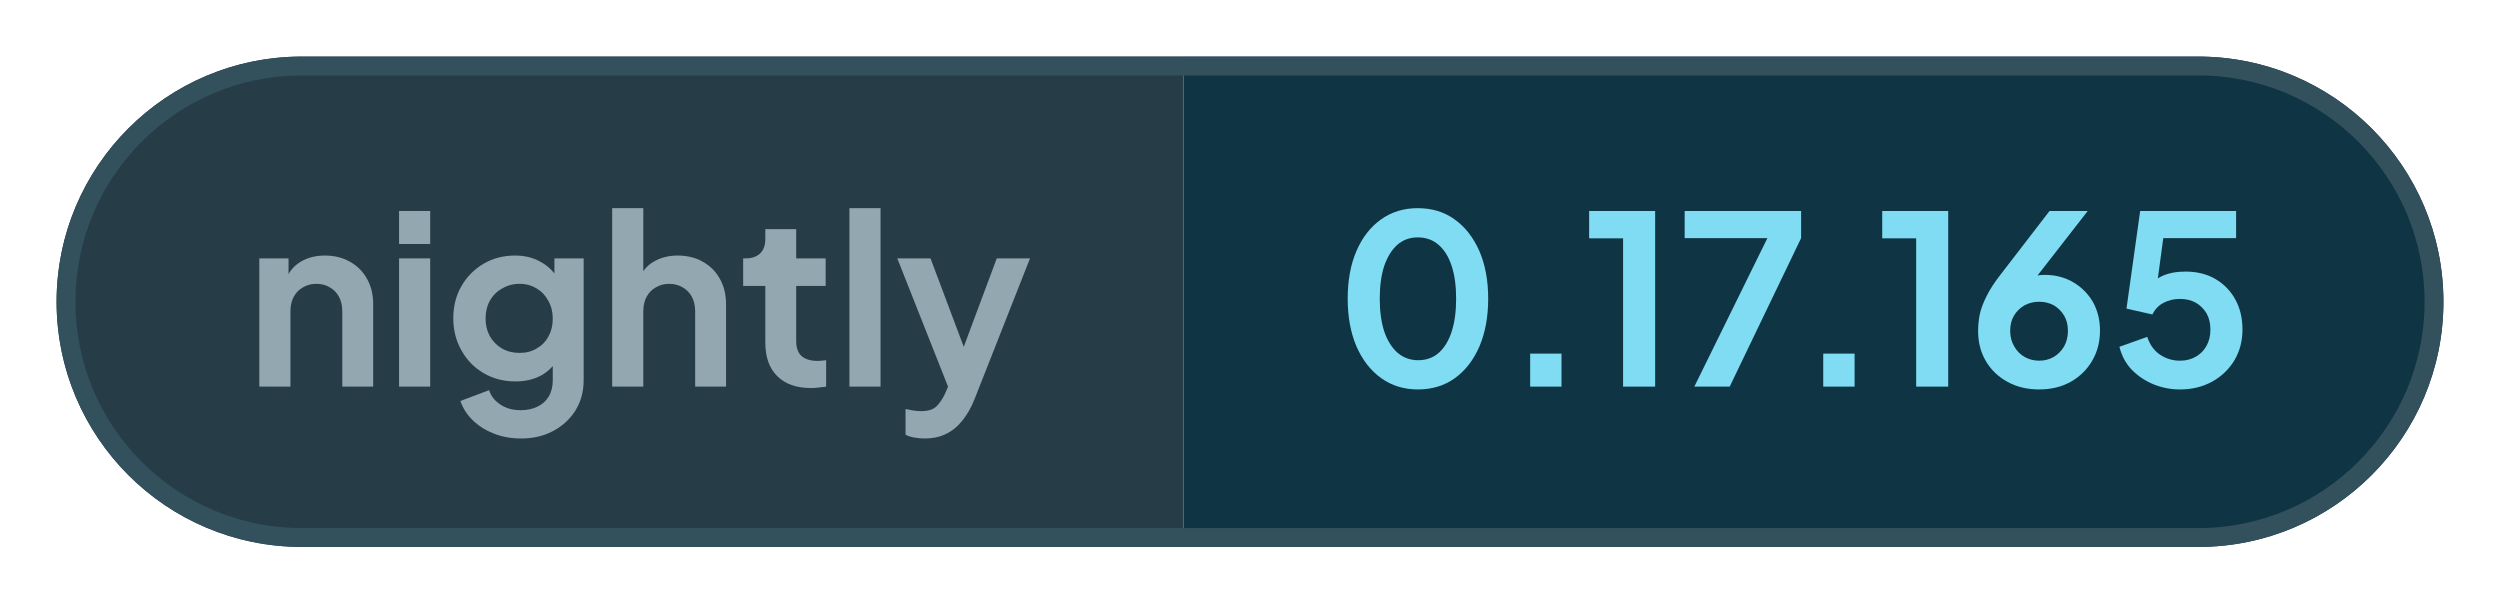
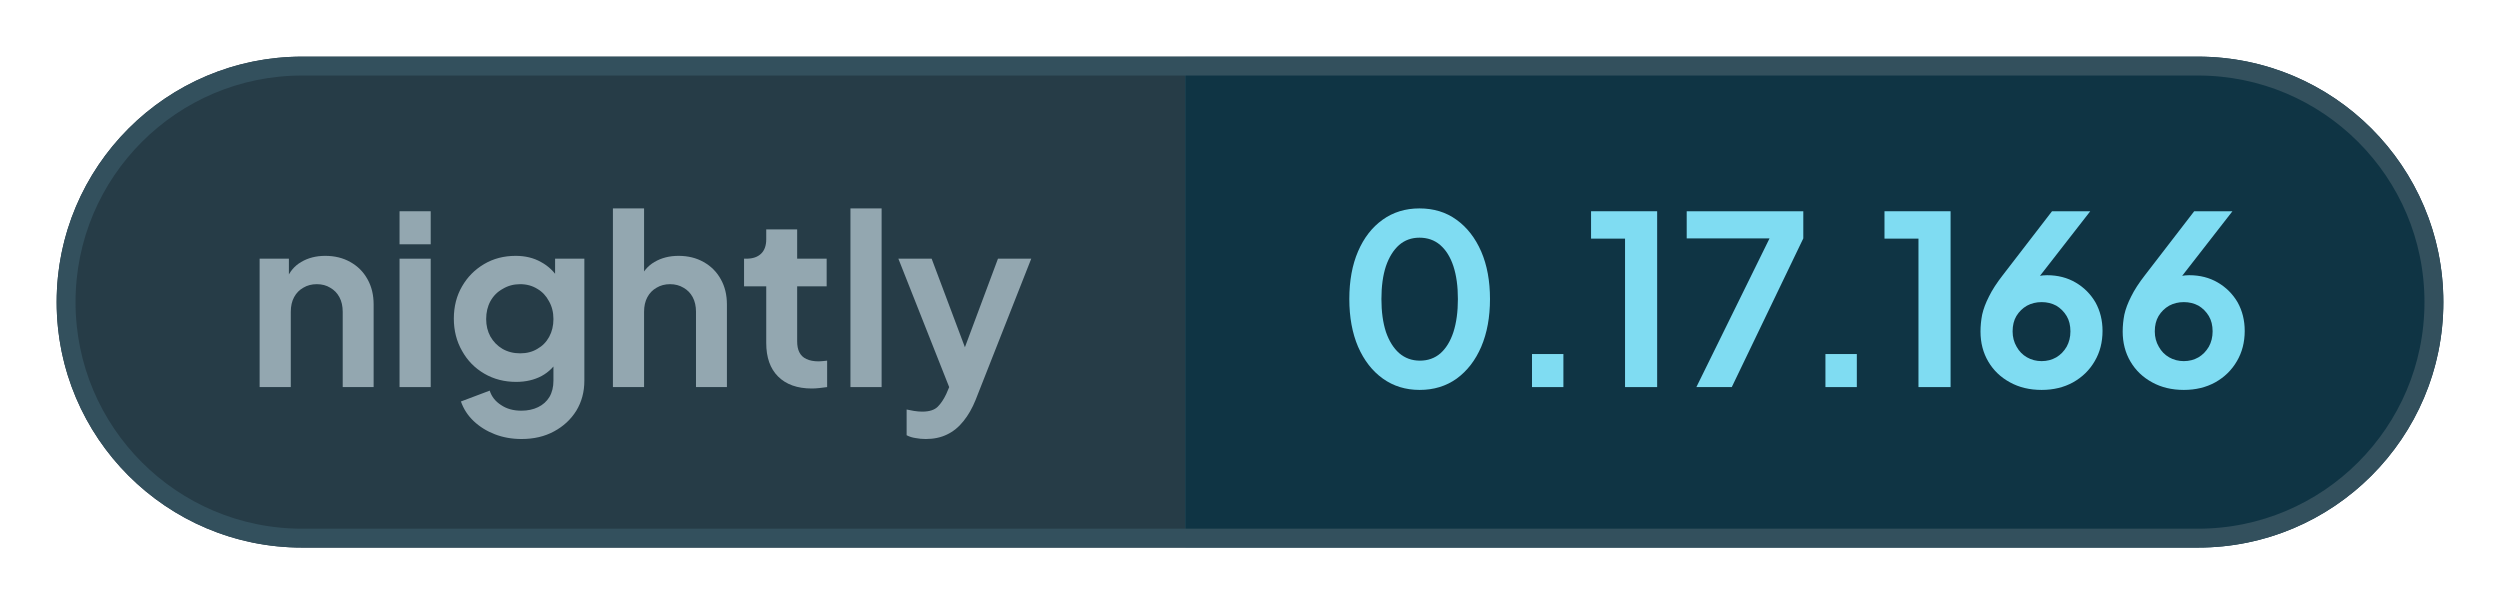
- <svg xmlns="http://www.w3.org/2000/svg" width="132.56" height="32" viewBox="0 0 132.56 32" role="img" aria-label="nightly: 0.17.165">
+ <svg xmlns="http://www.w3.org/2000/svg" width="132.4" height="32" viewBox="0 0 132.4 32" role="img" aria-label="nightly: 0.17.166">
  <defs>
    <clipPath id="pill">
-       <rect x="3" y="3" width="126.56" height="26" rx="13" />
+       <rect x="3" y="3" width="126.4" height="26" rx="13" />
    </clipPath>
  </defs>
  <g clip-path="url(#pill)">
    <rect x="3" y="3" width="59.76" height="26" fill="#263c47" />
-     <rect x="62.76" y="3" width="66.8" height="26" fill="#0f3444" />
+     <rect x="62.76" y="3" width="66.64" height="26" fill="#0f3444" />
  </g>
-   <rect x="3.5" y="3.5" width="125.56" height="25" rx="12.5" fill="none" stroke="#33505d" />
+   <rect x="3.5" y="3.5" width="125.4" height="25" rx="12.5" fill="none" stroke="#33505d" />
  <g fill="#93a7b0">
    <path transform="translate(13 20.5) scale(0.0125)" d="M60 0V-544H184V-436L174 -456Q193 -505 236 -530Q280 -556 338 -556Q398 -556 444 -530Q491 -504 517 -457Q543 -411 543 -350V0H412V-319Q412 -355 398 -381Q384 -407 359 -421Q335 -436 302 -436Q270 -436 245 -421Q220 -407 206 -381Q192 -355 192 -319V0Z" />
    <path transform="translate(20.41 20.5) scale(0.0125)" d="M60 0V-544H192V0ZM60 -605V-745H192V-605Z" />
    <path transform="translate(23.56 20.5) scale(0.0125)" d="M325 220Q264 220 212 200Q160 180 122 144Q85 109 68 61L190 15Q202 53 238 76Q273 100 324 100Q364 100 395 85Q426 70 443 42Q460 13 460 -27V-150L484 -121Q456 -72 410 -47Q363 -22 302 -22Q227 -22 167 -57Q107 -92 73 -153Q38 -214 38 -290Q38 -367 73 -427Q107 -486 166 -521Q225 -556 300 -556Q361 -556 407 -530Q454 -505 484 -456L467 -424V-544H591V-27Q591 44 557 100Q522 156 462 188Q403 220 325 220ZM319 -143Q361 -143 392 -162Q424 -180 442 -213Q460 -246 460 -288Q460 -331 441 -364Q423 -398 392 -416Q360 -436 319 -436Q278 -436 245 -416Q212 -398 193 -364Q175 -331 175 -288Q175 -247 193 -214Q212 -181 244 -162Q277 -143 319 -143Z" />
    <path transform="translate(31.71 20.5) scale(0.0125)" d="M60 0V-757H192V-436L174 -456Q193 -505 236 -530Q280 -556 338 -556Q398 -556 444 -530Q491 -504 517 -457Q543 -411 543 -350V0H412V-319Q412 -355 398 -381Q384 -407 359 -421Q334 -436 302 -436Q270 -436 245 -421Q220 -407 206 -381Q192 -355 192 -319V0Z" />
    <path transform="translate(39.13 20.5) scale(0.0125)" d="M309 6Q217 6 166 -45Q116 -95 116 -187V-427H22V-544H32Q72 -544 94 -565Q116 -586 116 -626V-668H247V-544H372V-427H247V-194Q247 -166 256 -148Q266 -128 286 -119Q307 -109 338 -109Q346 -109 355 -110Q365 -111 374 -112V0Q360 2 342 4Q324 6 309 6Z" />
    <path transform="translate(44.29 20.5) scale(0.0125)" d="M60 0V-757H192V0Z" />
    <path transform="translate(47.44 20.5) scale(0.0125)" d="M127 220Q105 220 84 216Q63 213 46 204V95Q59 98 77 101Q96 104 112 104Q157 104 178 83Q198 63 214 29L250 -55L248 55L11 -544H152L318 -102H268L433 -544H574L338 55Q317 107 287 144Q257 182 217 201Q178 220 127 220Z" />
  </g>
  <g fill="#7fdcf2">
    <path transform="translate(70.76 20.5) scale(0.0125)" d="M354 12Q265 12 198 -36Q131 -84 93 -171Q56 -258 56 -373Q56 -489 93 -575Q130 -661 197 -709Q264 -757 353 -757Q444 -757 510 -709Q577 -661 615 -574Q652 -488 652 -373Q652 -258 615 -171Q578 -85 511 -36Q444 12 354 12ZM355 -112Q406 -112 442 -143Q478 -175 497 -233Q516 -292 516 -373Q516 -454 497 -512Q478 -570 441 -602Q405 -633 353 -633Q303 -633 267 -602Q231 -570 211 -512Q192 -454 192 -373Q192 -293 211 -234Q231 -176 267 -144Q304 -112 355 -112Z" />
    <path transform="translate(79.61 20.5) scale(0.0125)" d="M122 0V-140H255V0Z" />
    <path transform="translate(83.9 20.5) scale(0.0125)" d="M173 0V-629H29V-745H309V0Z" />
    <path transform="translate(88.94 20.5) scale(0.0125)" d="M72 0 382 -630H31V-745H525V-630L222 0Z" />
    <path transform="translate(95.15 20.5) scale(0.0125)" d="M122 0V-140H255V0Z" />
    <path transform="translate(99.44 20.5) scale(0.0125)" d="M173 0V-629H29V-745H309V0Z" />
    <path transform="translate(104.35 20.5) scale(0.0125)" d="M302 12Q226 12 168 -20Q109 -52 76 -108Q43 -164 43 -235Q43 -271 50 -307Q58 -343 79 -384Q99 -425 138 -475L346 -745H508L255 -420L233 -444Q247 -455 262 -461Q276 -468 292 -471Q308 -474 325 -474Q393 -474 446 -443Q499 -412 530 -359Q560 -305 560 -238Q560 -166 527 -110Q494 -53 435 -20Q377 12 302 12ZM302 -110Q336 -110 364 -126Q391 -142 408 -171Q424 -200 424 -236Q424 -274 408 -301Q391 -329 364 -345Q336 -360 302 -360Q268 -360 240 -345Q212 -329 195 -301Q179 -274 179 -236Q179 -200 196 -171Q212 -142 240 -126Q268 -110 302 -110Z" />
-     <path transform="translate(111.88 20.5) scale(0.0125)" d="M297 12Q238 12 184 -10Q131 -32 92 -72Q54 -112 40 -169L158 -211Q175 -160 213 -135Q251 -110 297 -110Q335 -110 364 -127Q394 -144 410 -174Q426 -203 426 -242Q426 -281 410 -310Q393 -339 364 -356Q335 -372 297 -372Q258 -372 226 -355Q195 -338 180 -306L70 -331L128 -745H535V-630H183L234 -689L192 -377L153 -408Q180 -450 221 -469Q262 -488 320 -488Q394 -488 448 -456Q502 -424 532 -369Q562 -314 562 -242Q562 -170 528 -112Q493 -54 433 -21Q373 12 297 12Z" />
+     <path transform="translate(111.88 20.5) scale(0.0125)" d="M302 12Q226 12 168 -20Q109 -52 76 -108Q43 -164 43 -235Q43 -271 50 -307Q58 -343 79 -384Q99 -425 138 -475L346 -745H508L255 -420L233 -444Q247 -455 262 -461Q276 -468 292 -471Q308 -474 325 -474Q393 -474 446 -443Q499 -412 530 -359Q560 -305 560 -238Q560 -166 527 -110Q494 -53 435 -20Q377 12 302 12ZM302 -110Q336 -110 364 -126Q391 -142 408 -171Q424 -200 424 -236Q424 -274 408 -301Q391 -329 364 -345Q336 -360 302 -360Q268 -360 240 -345Q212 -329 195 -301Q179 -274 179 -236Q179 -200 196 -171Q212 -142 240 -126Q268 -110 302 -110Z" />
  </g>
</svg>
